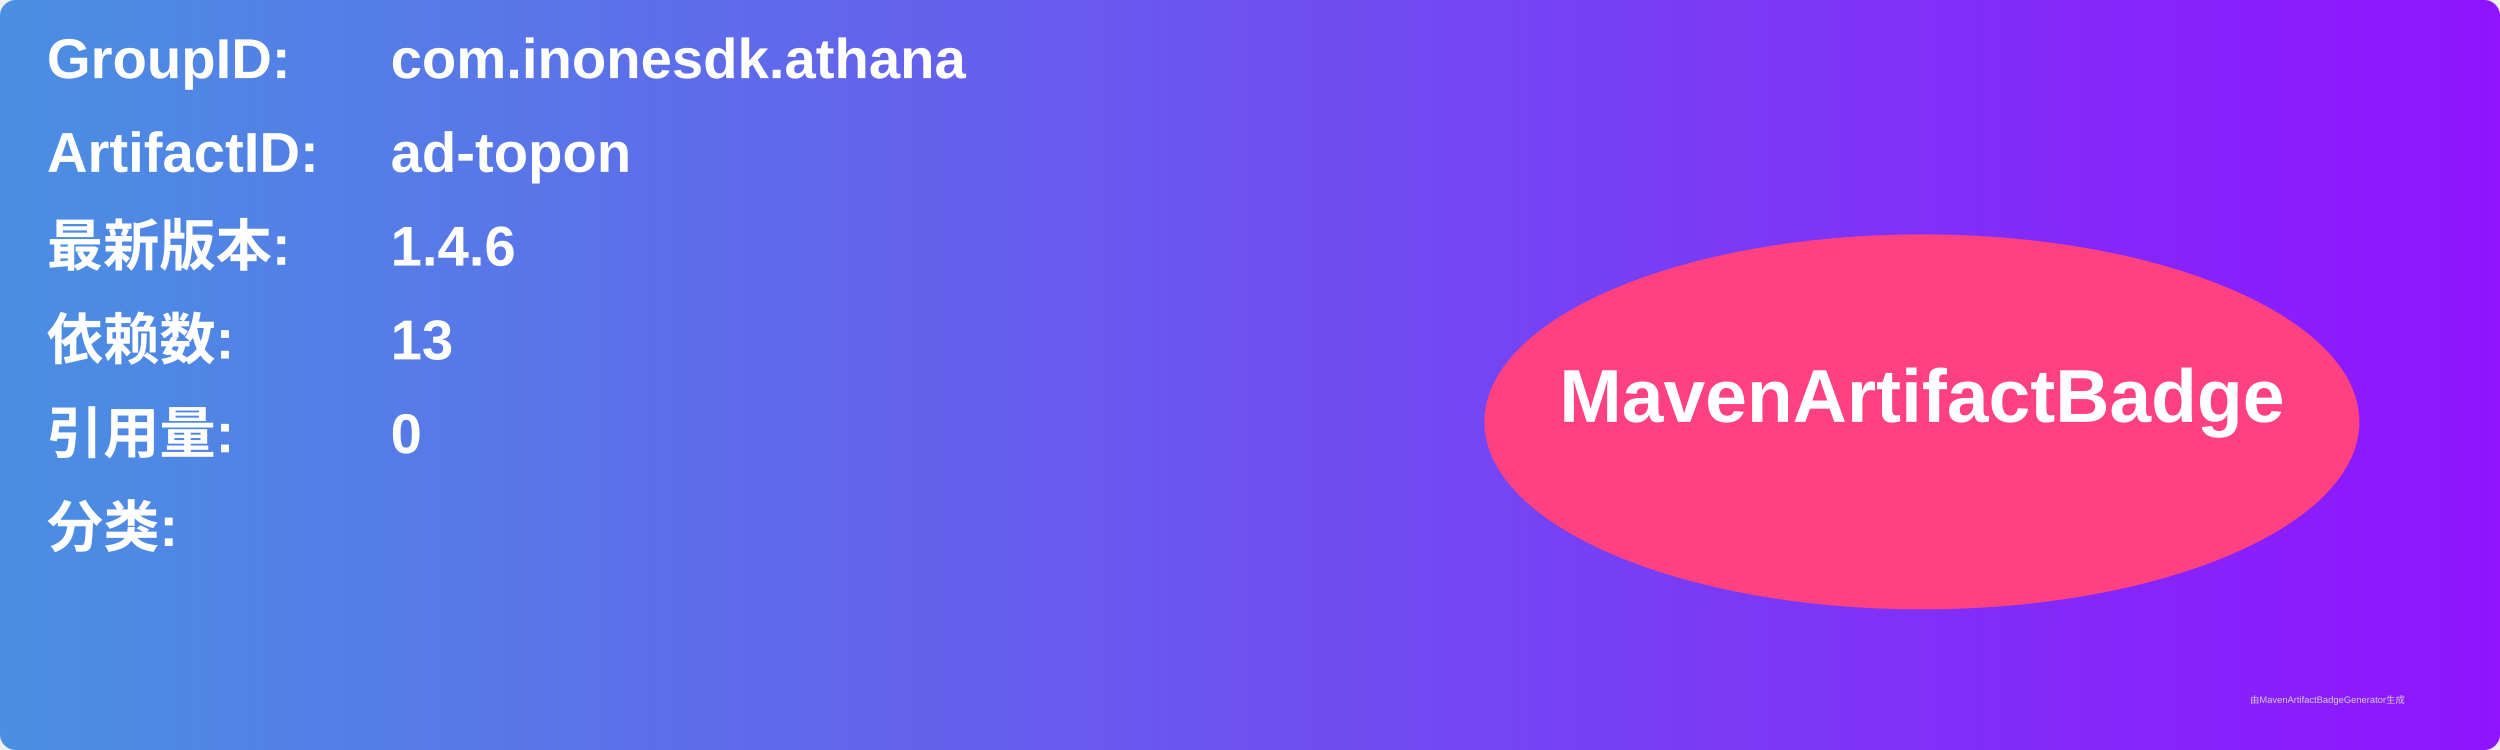
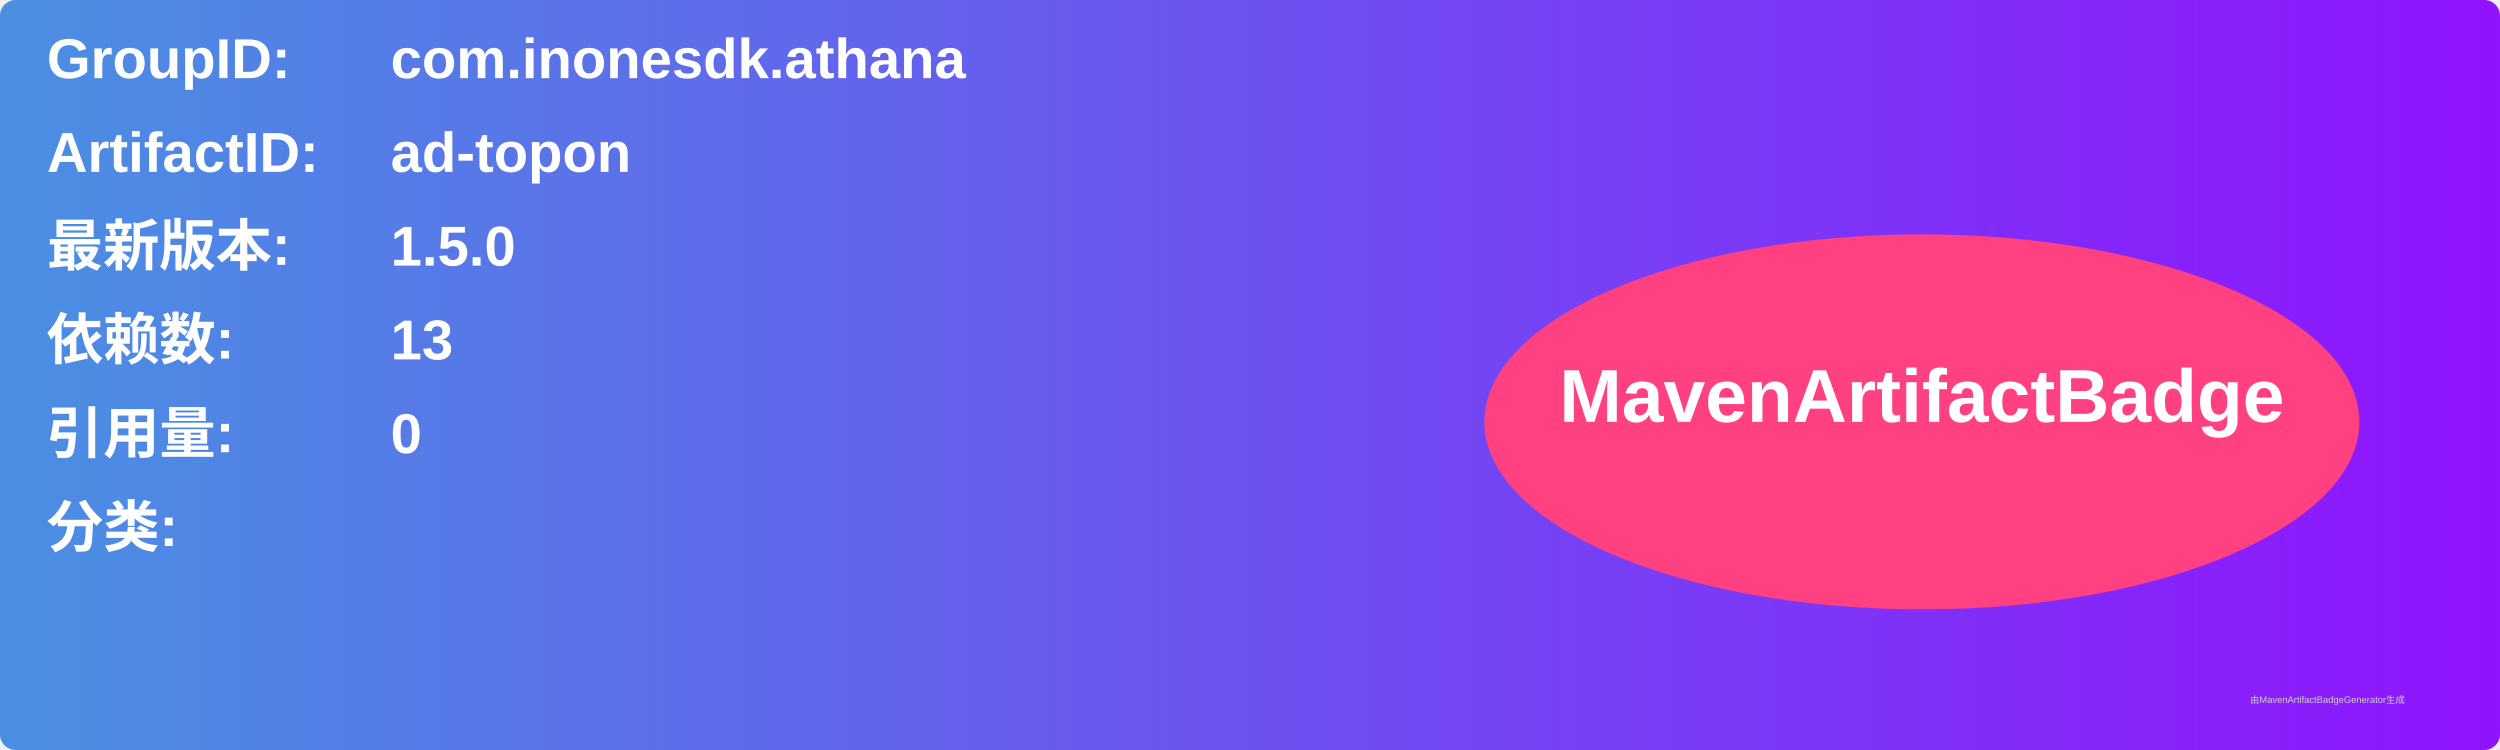
<svg xmlns="http://www.w3.org/2000/svg" width="800" height="240" viewBox="0 0 800 240">
  <linearGradient id="grad" x1="0%" y1="0%" x2="100%" y2="0%">
    <stop offset="0%" stop-color="#4a90e2" />
    <stop offset="100%" stop-color="#9013fe" />
  </linearGradient>
  <rect width="100%" height="100%" rx="5" ry="5" fill="url(#grad)" />
  <g transform="translate(15, 15)">
    <text x="0" y="10" font-family="Arial" font-size="18" fill="white" font-weight="bold" width="260">GroupID:</text>
    <text x="110" y="10" font-family="Arial" font-size="18" fill="white" font-weight="bold" width="460">com.inonesdk.athana</text>
    <text x="0" y="40" font-family="Arial" font-size="18" fill="white" font-weight="bold" width="260">ArtifactID:</text>
    <text x="110" y="40" font-family="Arial" font-size="18" fill="white" font-weight="bold" width="460">ad-topon</text>
    <text x="0" y="70" font-family="Arial" font-size="18" fill="white" font-weight="bold">最新版本:</text>
    <text x="110" y="70" font-family="Arial" font-size="18" fill="white" font-weight="bold">
-       <tspan font-weight="bold">1.4.6</tspan>
+       <tspan font-weight="bold">1.5.0</tspan>
    </text>
    <text x="0" y="100" font-family="Arial" font-size="18" fill="white" font-weight="bold">依赖数: </text>
    <text x="110" y="100" font-family="Arial" font-size="18" fill="white">
      <tspan font-weight="bold">13</tspan>
    </text>
    <text x="0" y="130" font-family="Arial" font-size="18" fill="white" font-weight="bold">引用量: </text>
    <text x="110" y="130" font-family="Arial" font-size="18" fill="white">
      <tspan font-weight="bold">0</tspan>
    </text>
    <text x="0" y="160" font-family="Arial" font-size="18" fill="white" font-weight="bold">分类:</text>
    <text x="10" y="190" font-family="Arial" font-size="10" fill="white">
      <tspan font-weight="bold" />
    </text>
    <ellipse cx="600" cy="120" rx="140" ry="60" fill="#ff4081" />
    <text x="600" y="120" text-anchor="middle" font-family="Arial" font-size="24" fill="white" font-weight="bold">MavenArtifactBadge</text>
  </g>
  <text x="720" y="225" font-family="Arial" font-size="3" fill="#d0d0d0">由MavenArtifactBadgeGenerator生成</text>
</svg>
